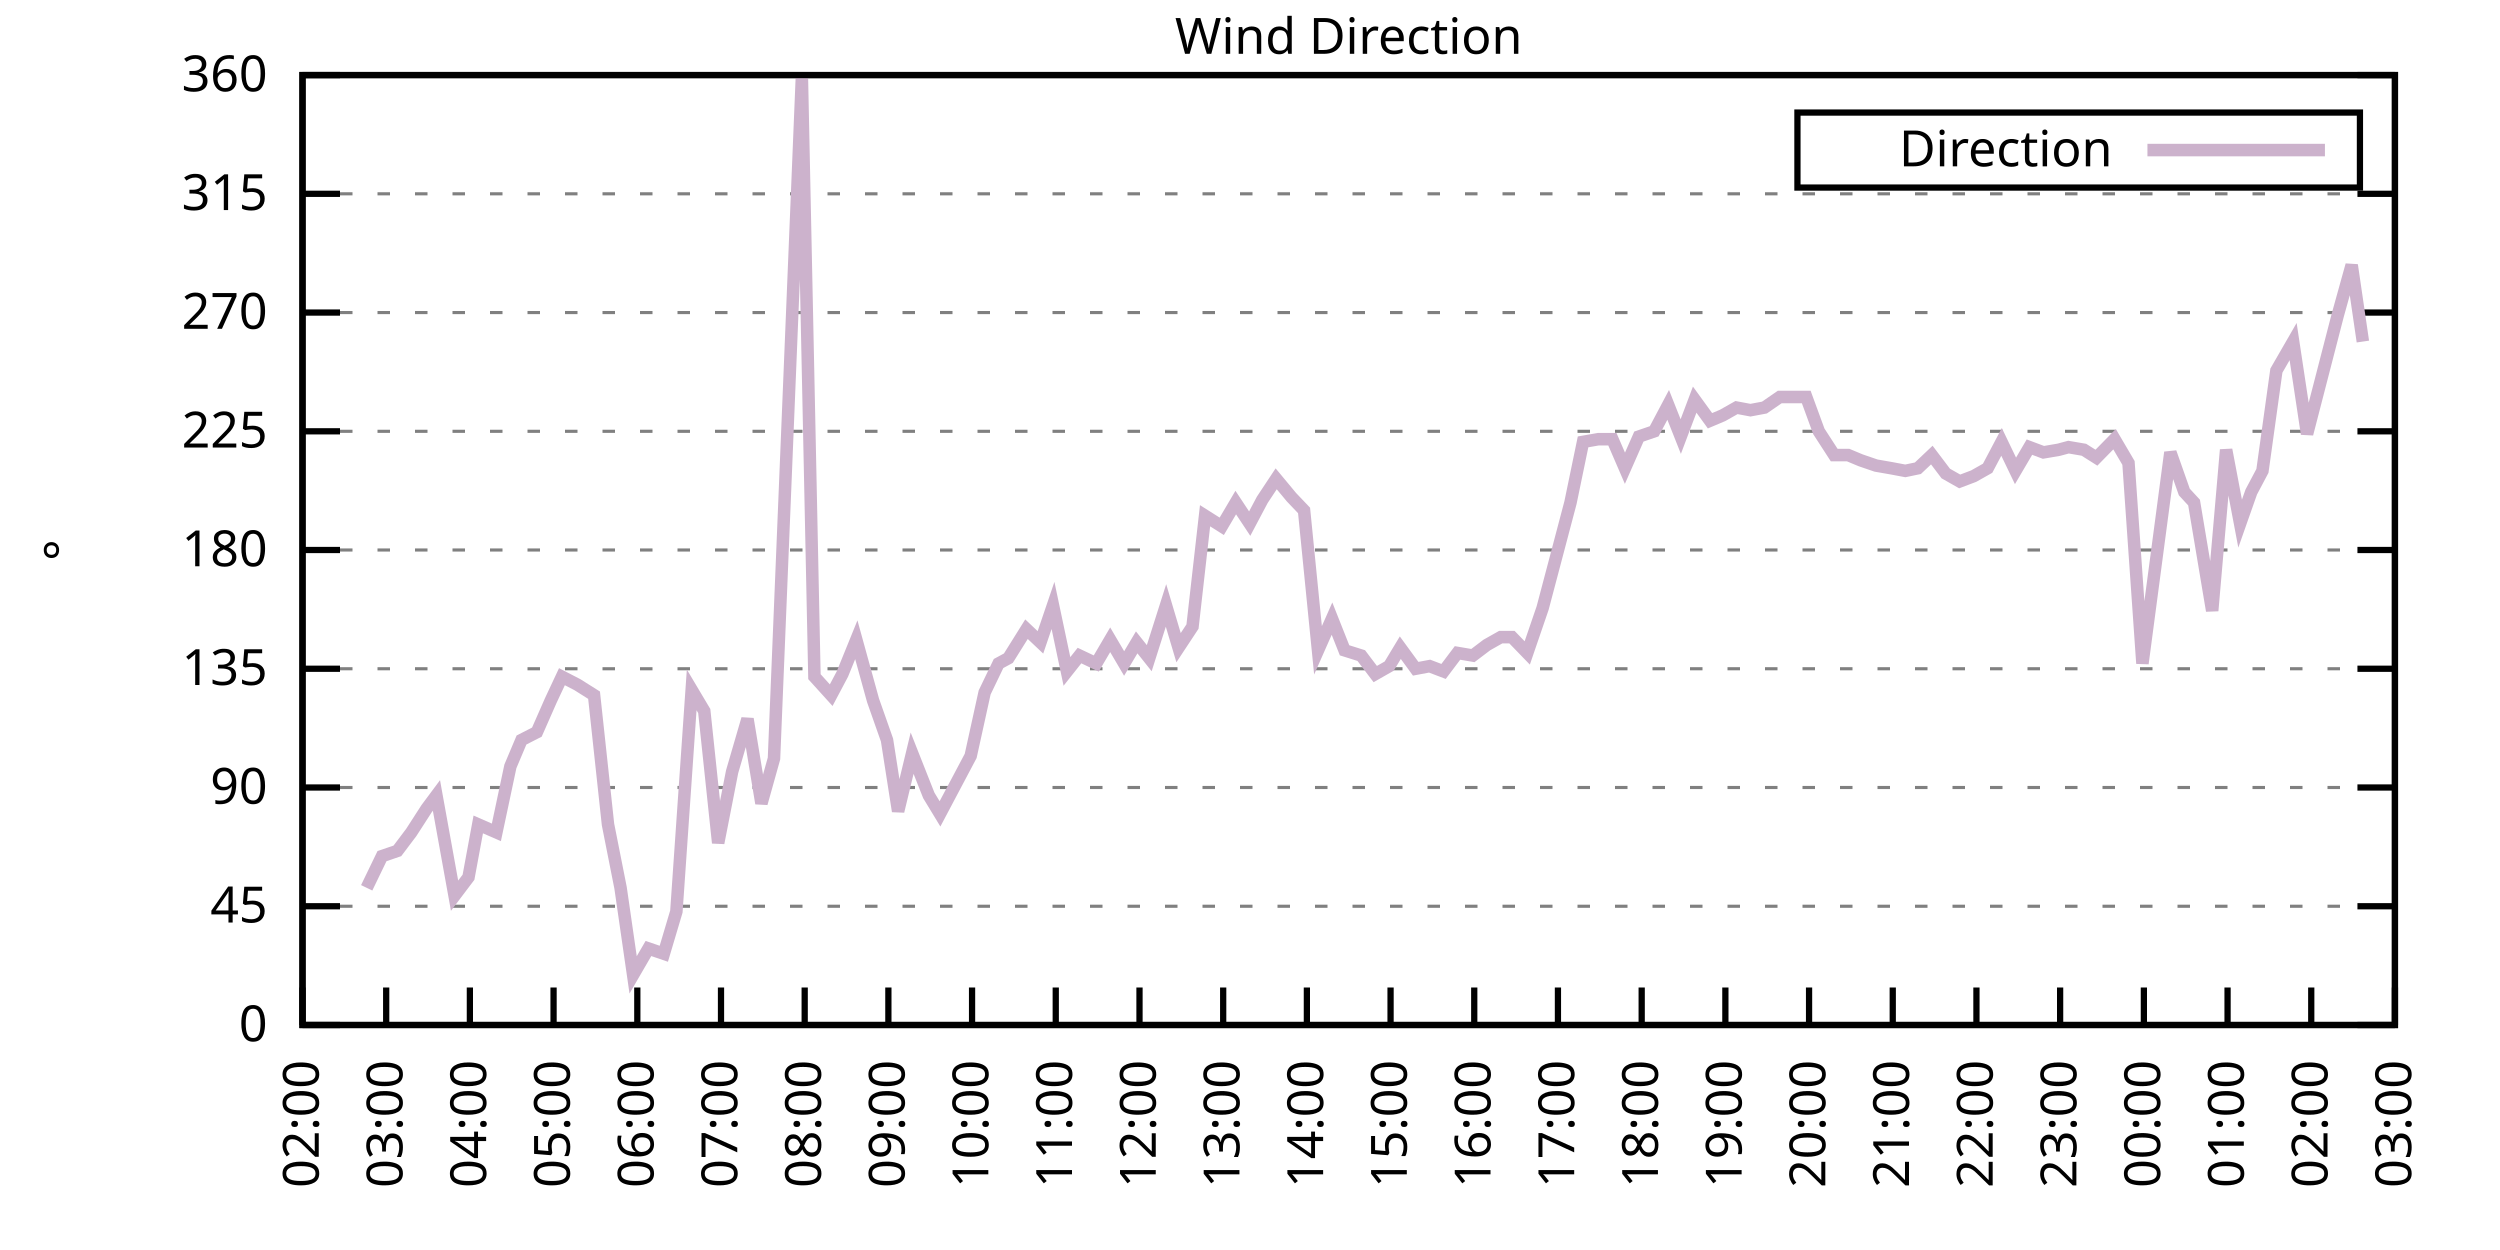
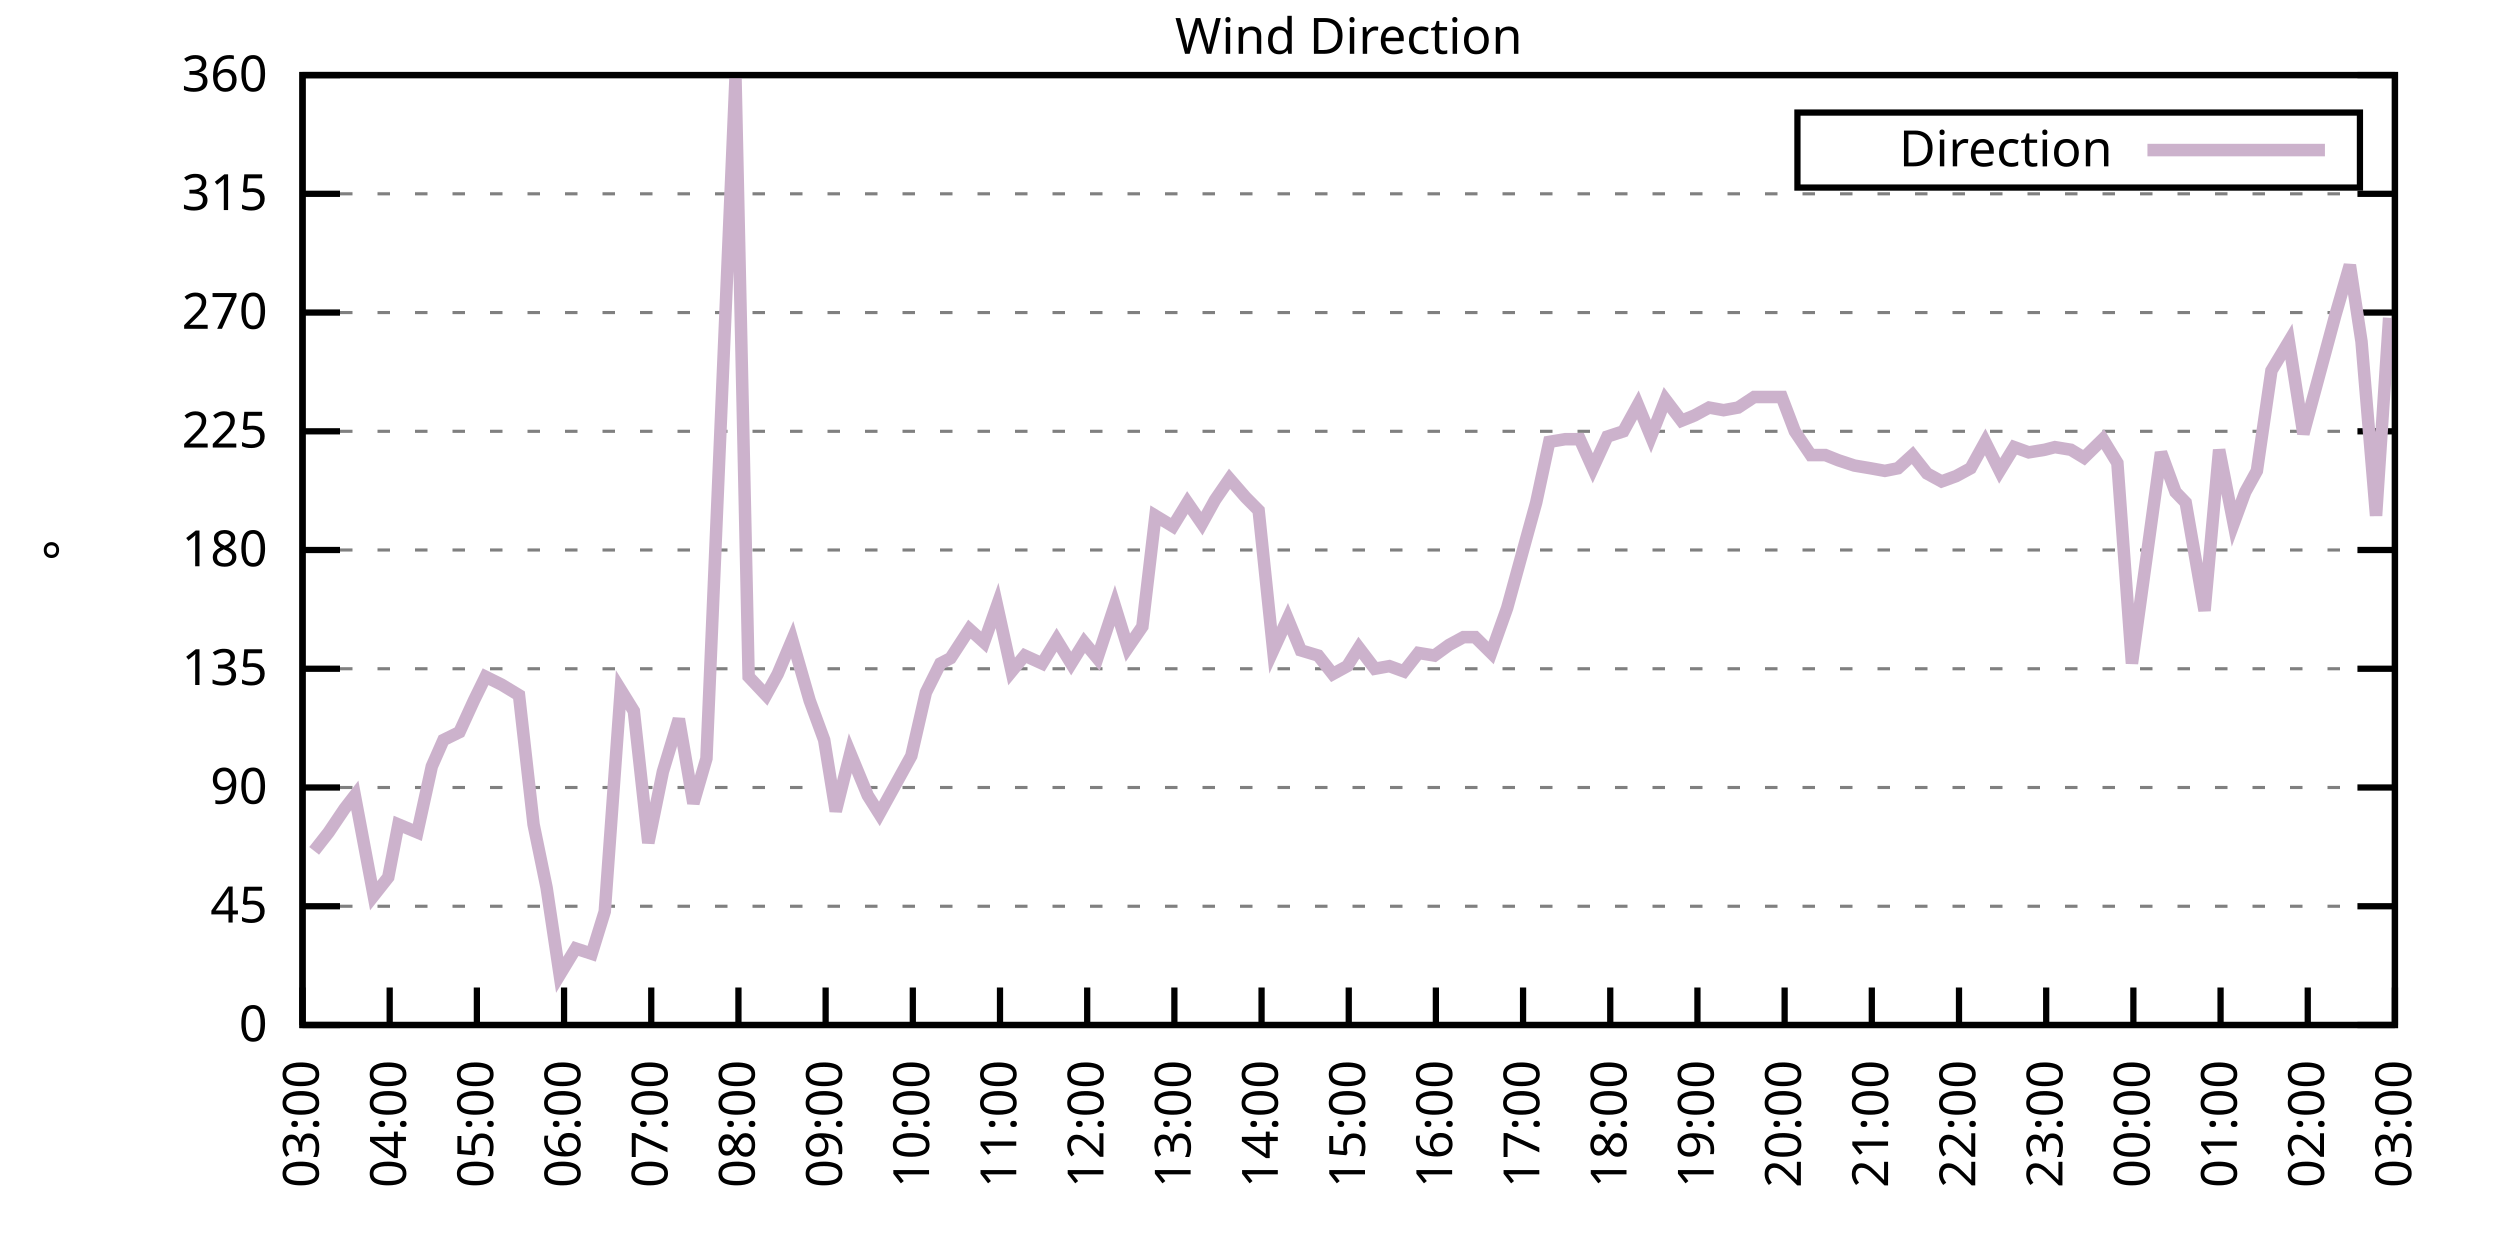
<svg xmlns="http://www.w3.org/2000/svg" xmlns:xlink="http://www.w3.org/1999/xlink" width="400" height="200" viewBox="0 0 400 200">
  <g id="gnuplot_canvas">
    <rect x="0" y="0" width="400" height="200" fill="none" />
    <defs>
      <circle id="gpDot" r="0.5" stroke-width="0.5" stroke="currentColor" />
      <path id="gpPt0" stroke-width="0.333" stroke="currentColor" d="M-1,0 h2 M0,-1 v2" />
      <path id="gpPt1" stroke-width="0.333" stroke="currentColor" d="M-1,-1 L1,1 M1,-1 L-1,1" />
      <path id="gpPt2" stroke-width="0.333" stroke="currentColor" d="M-1,0 L1,0 M0,-1 L0,1 M-1,-1 L1,1 M-1,1 L1,-1" />
      <rect id="gpPt3" stroke-width="0.333" stroke="currentColor" x="-1" y="-1" width="2" height="2" />
      <rect id="gpPt4" stroke-width="0.333" stroke="currentColor" fill="currentColor" x="-1" y="-1" width="2" height="2" />
      <circle id="gpPt5" stroke-width="0.333" stroke="currentColor" cx="0" cy="0" r="1" />
      <use xlink:href="#gpPt5" id="gpPt6" fill="currentColor" stroke="none" />
      <path id="gpPt7" stroke-width="0.333" stroke="currentColor" d="M0,-1.33 L-1.33,0.67 L1.33,0.67 z" />
      <use xlink:href="#gpPt7" id="gpPt8" fill="currentColor" stroke="none" />
      <use xlink:href="#gpPt7" id="gpPt9" stroke="currentColor" transform="rotate(180)" />
      <use xlink:href="#gpPt9" id="gpPt10" fill="currentColor" stroke="none" />
      <use xlink:href="#gpPt3" id="gpPt11" stroke="currentColor" transform="rotate(45)" />
      <use xlink:href="#gpPt11" id="gpPt12" fill="currentColor" stroke="none" />
      <path id="gpPt13" stroke-width="0.333" stroke="currentColor" d="M0,1.330 L1.265,0.411 L0.782,-1.067 L-0.782,-1.076 L-1.265,0.411 z" />
      <use xlink:href="#gpPt13" id="gpPt14" fill="currentColor" stroke="none" />
      <filter id="textbox" filterUnits="objectBoundingBox" x="0" y="0" height="1" width="1">
        <feFlood flood-color="white" flood-opacity="1" result="bgnd" />
        <feComposite in="SourceGraphic" in2="bgnd" operator="atop" />
      </filter>
      <filter id="greybox" filterUnits="objectBoundingBox" x="0" y="0" height="1" width="1">
        <feFlood flood-color="lightgrey" flood-opacity="1" result="grey" />
        <feComposite in="SourceGraphic" in2="grey" operator="atop" />
      </filter>
    </defs>
    <g fill="none" color="white" stroke="currentColor" stroke-width="1.00" stroke-linecap="butt" stroke-linejoin="miter">
</g>
    <g fill="none" color="black" stroke="currentColor" stroke-width="1.00" stroke-linecap="butt" stroke-linejoin="miter">
      <g stroke="none" shape-rendering="crispEdges">
        <polygon fill="rgb(255, 255, 255)" points="48.40,164.00 383.18,164.00 383.18,12.02 48.40,12.02 " />
      </g>
    </g>
    <g fill="none" color="black" stroke="currentColor" stroke-width="1.00" stroke-linecap="butt" stroke-linejoin="miter">
</g>
    <g fill="none" color="black" stroke="black" stroke-width="0.50" stroke-linecap="butt" stroke-linejoin="miter">
</g>
    <g fill="none" color="gray" stroke="currentColor" stroke-width="0.50" stroke-linecap="butt" stroke-linejoin="miter">
      <path stroke="gray" stroke-dasharray="2,4" class="gridline" d="M48.40,164.00 L383.19,164.00  " />
    </g>
    <g fill="none" color="gray" stroke="gray" stroke-width="1.00" stroke-linecap="butt" stroke-linejoin="miter">
</g>
    <g fill="none" color="black" stroke="currentColor" stroke-width="1.00" stroke-linecap="butt" stroke-linejoin="miter">
      <path stroke="black" d="M48.40,164.00 L54.40,164.00 M383.19,164.00 L377.19,164.00  " />
      <g transform="translate(42.80,166.60)" stroke="none" fill="black" font-family="Sans" font-size="8.00" text-anchor="end">
        <text>
          <tspan font-family="Sans"> 0</tspan>
        </text>
      </g>
    </g>
    <g fill="none" color="black" stroke="currentColor" stroke-width="1.00" stroke-linecap="butt" stroke-linejoin="miter">
</g>
    <g fill="none" color="black" stroke="black" stroke-width="0.50" stroke-linecap="butt" stroke-linejoin="miter">
</g>
    <g fill="none" color="gray" stroke="currentColor" stroke-width="0.50" stroke-linecap="butt" stroke-linejoin="miter">
      <path stroke="gray" stroke-dasharray="2,4" class="gridline" d="M48.40,145.00 L383.19,145.00  " />
    </g>
    <g fill="none" color="gray" stroke="gray" stroke-width="1.00" stroke-linecap="butt" stroke-linejoin="miter">
</g>
    <g fill="none" color="black" stroke="currentColor" stroke-width="1.00" stroke-linecap="butt" stroke-linejoin="miter">
      <path stroke="black" d="M48.40,145.00 L54.40,145.00 M383.19,145.00 L377.19,145.00  " />
      <g transform="translate(42.80,147.60)" stroke="none" fill="black" font-family="Sans" font-size="8.00" text-anchor="end">
        <text>
          <tspan font-family="Sans"> 45</tspan>
        </text>
      </g>
    </g>
    <g fill="none" color="black" stroke="currentColor" stroke-width="1.00" stroke-linecap="butt" stroke-linejoin="miter">
</g>
    <g fill="none" color="black" stroke="black" stroke-width="0.50" stroke-linecap="butt" stroke-linejoin="miter">
</g>
    <g fill="none" color="gray" stroke="currentColor" stroke-width="0.50" stroke-linecap="butt" stroke-linejoin="miter">
      <path stroke="gray" stroke-dasharray="2,4" class="gridline" d="M48.40,126.00 L383.19,126.00  " />
    </g>
    <g fill="none" color="gray" stroke="gray" stroke-width="1.00" stroke-linecap="butt" stroke-linejoin="miter">
</g>
    <g fill="none" color="black" stroke="currentColor" stroke-width="1.00" stroke-linecap="butt" stroke-linejoin="miter">
      <path stroke="black" d="M48.40,126.00 L54.40,126.00 M383.19,126.00 L377.19,126.00  " />
      <g transform="translate(42.80,128.60)" stroke="none" fill="black" font-family="Sans" font-size="8.00" text-anchor="end">
        <text>
          <tspan font-family="Sans"> 90</tspan>
        </text>
      </g>
    </g>
    <g fill="none" color="black" stroke="currentColor" stroke-width="1.00" stroke-linecap="butt" stroke-linejoin="miter">
</g>
    <g fill="none" color="black" stroke="black" stroke-width="0.50" stroke-linecap="butt" stroke-linejoin="miter">
</g>
    <g fill="none" color="gray" stroke="currentColor" stroke-width="0.50" stroke-linecap="butt" stroke-linejoin="miter">
      <path stroke="gray" stroke-dasharray="2,4" class="gridline" d="M48.40,107.00 L383.19,107.00  " />
    </g>
    <g fill="none" color="gray" stroke="gray" stroke-width="1.00" stroke-linecap="butt" stroke-linejoin="miter">
</g>
    <g fill="none" color="black" stroke="currentColor" stroke-width="1.00" stroke-linecap="butt" stroke-linejoin="miter">
      <path stroke="black" d="M48.40,107.00 L54.40,107.00 M383.19,107.00 L377.19,107.00  " />
      <g transform="translate(42.80,109.60)" stroke="none" fill="black" font-family="Sans" font-size="8.00" text-anchor="end">
        <text>
          <tspan font-family="Sans"> 135</tspan>
        </text>
      </g>
    </g>
    <g fill="none" color="black" stroke="currentColor" stroke-width="1.00" stroke-linecap="butt" stroke-linejoin="miter">
</g>
    <g fill="none" color="black" stroke="black" stroke-width="0.50" stroke-linecap="butt" stroke-linejoin="miter">
</g>
    <g fill="none" color="gray" stroke="currentColor" stroke-width="0.50" stroke-linecap="butt" stroke-linejoin="miter">
      <path stroke="gray" stroke-dasharray="2,4" class="gridline" d="M48.40,88.00 L383.19,88.00  " />
    </g>
    <g fill="none" color="gray" stroke="gray" stroke-width="1.00" stroke-linecap="butt" stroke-linejoin="miter">
</g>
    <g fill="none" color="black" stroke="currentColor" stroke-width="1.00" stroke-linecap="butt" stroke-linejoin="miter">
      <path stroke="black" d="M48.40,88.00 L54.40,88.00 M383.19,88.00 L377.19,88.00  " />
      <g transform="translate(42.80,90.60)" stroke="none" fill="black" font-family="Sans" font-size="8.00" text-anchor="end">
        <text>
          <tspan font-family="Sans"> 180</tspan>
        </text>
      </g>
    </g>
    <g fill="none" color="black" stroke="currentColor" stroke-width="1.00" stroke-linecap="butt" stroke-linejoin="miter">
</g>
    <g fill="none" color="black" stroke="black" stroke-width="0.50" stroke-linecap="butt" stroke-linejoin="miter">
</g>
    <g fill="none" color="gray" stroke="currentColor" stroke-width="0.50" stroke-linecap="butt" stroke-linejoin="miter">
      <path stroke="gray" stroke-dasharray="2,4" class="gridline" d="M48.40,69.01 L383.19,69.01  " />
    </g>
    <g fill="none" color="gray" stroke="gray" stroke-width="1.00" stroke-linecap="butt" stroke-linejoin="miter">
</g>
    <g fill="none" color="black" stroke="currentColor" stroke-width="1.00" stroke-linecap="butt" stroke-linejoin="miter">
      <path stroke="black" d="M48.40,69.01 L54.40,69.01 M383.19,69.01 L377.19,69.01  " />
      <g transform="translate(42.80,71.61)" stroke="none" fill="black" font-family="Sans" font-size="8.00" text-anchor="end">
        <text>
          <tspan font-family="Sans"> 225</tspan>
        </text>
      </g>
    </g>
    <g fill="none" color="black" stroke="currentColor" stroke-width="1.00" stroke-linecap="butt" stroke-linejoin="miter">
</g>
    <g fill="none" color="black" stroke="black" stroke-width="0.50" stroke-linecap="butt" stroke-linejoin="miter">
</g>
    <g fill="none" color="gray" stroke="currentColor" stroke-width="0.50" stroke-linecap="butt" stroke-linejoin="miter">
      <path stroke="gray" stroke-dasharray="2,4" class="gridline" d="M48.40,50.01 L383.19,50.01  " />
    </g>
    <g fill="none" color="gray" stroke="gray" stroke-width="1.00" stroke-linecap="butt" stroke-linejoin="miter">
</g>
    <g fill="none" color="black" stroke="currentColor" stroke-width="1.00" stroke-linecap="butt" stroke-linejoin="miter">
      <path stroke="black" d="M48.40,50.01 L54.40,50.01 M383.19,50.01 L377.19,50.01  " />
      <g transform="translate(42.80,52.61)" stroke="none" fill="black" font-family="Sans" font-size="8.00" text-anchor="end">
        <text>
          <tspan font-family="Sans"> 270</tspan>
        </text>
      </g>
    </g>
    <g fill="none" color="black" stroke="currentColor" stroke-width="1.00" stroke-linecap="butt" stroke-linejoin="miter">
</g>
    <g fill="none" color="black" stroke="black" stroke-width="0.50" stroke-linecap="butt" stroke-linejoin="miter">
</g>
    <g fill="none" color="gray" stroke="currentColor" stroke-width="0.50" stroke-linecap="butt" stroke-linejoin="miter">
      <path stroke="gray" stroke-dasharray="2,4" class="gridline" d="M48.40,31.01 L383.19,31.01  " />
    </g>
    <g fill="none" color="gray" stroke="gray" stroke-width="1.00" stroke-linecap="butt" stroke-linejoin="miter">
</g>
    <g fill="none" color="black" stroke="currentColor" stroke-width="1.00" stroke-linecap="butt" stroke-linejoin="miter">
      <path stroke="black" d="M48.40,31.01 L54.40,31.01 M383.19,31.01 L377.19,31.01  " />
      <g transform="translate(42.80,33.61)" stroke="none" fill="black" font-family="Sans" font-size="8.00" text-anchor="end">
        <text>
          <tspan font-family="Sans"> 315</tspan>
        </text>
      </g>
    </g>
    <g fill="none" color="black" stroke="currentColor" stroke-width="1.00" stroke-linecap="butt" stroke-linejoin="miter">
</g>
    <g fill="none" color="black" stroke="black" stroke-width="0.50" stroke-linecap="butt" stroke-linejoin="miter">
</g>
    <g fill="none" color="gray" stroke="currentColor" stroke-width="0.50" stroke-linecap="butt" stroke-linejoin="miter">
      <path stroke="gray" stroke-dasharray="2,4" class="gridline" d="M48.40,12.01 L383.19,12.01  " />
    </g>
    <g fill="none" color="gray" stroke="gray" stroke-width="1.00" stroke-linecap="butt" stroke-linejoin="miter">
</g>
    <g fill="none" color="black" stroke="currentColor" stroke-width="1.00" stroke-linecap="butt" stroke-linejoin="miter">
      <path stroke="black" d="M48.40,12.01 L54.40,12.01 M383.19,12.01 L377.19,12.01  " />
      <g transform="translate(42.80,14.61)" stroke="none" fill="black" font-family="Sans" font-size="8.00" text-anchor="end">
        <text>
          <tspan font-family="Sans"> 360</tspan>
        </text>
      </g>
    </g>
    <g fill="none" color="black" stroke="currentColor" stroke-width="1.00" stroke-linecap="butt" stroke-linejoin="miter">
      <path stroke="black" d="M48.40,164.00 L48.40,158.00  " />
      <g transform="translate(51.00,169.60) rotate(270.00)" stroke="none" fill="black" font-family="Sans" font-size="8.00" text-anchor="end">
        <text>
-           <tspan font-family="Sans">02:00</tspan>
-         </text>
-       </g>
-     </g>
-     <g fill="none" color="black" stroke="currentColor" stroke-width="1.00" stroke-linecap="butt" stroke-linejoin="miter">
-       <path stroke="black" d="M61.79,164.00 L61.79,158.00  " />
-       <g transform="translate(64.39,169.60) rotate(270.00)" stroke="none" fill="black" font-family="Sans" font-size="8.00" text-anchor="end">
-         <text>
          <tspan font-family="Sans">03:00</tspan>
        </text>
      </g>
    </g>
    <g fill="none" color="black" stroke="currentColor" stroke-width="1.00" stroke-linecap="butt" stroke-linejoin="miter">
-       <path stroke="black" d="M75.18,164.00 L75.18,158.00  " />
-       <g transform="translate(77.78,169.60) rotate(270.00)" stroke="none" fill="black" font-family="Sans" font-size="8.00" text-anchor="end">
+       <path stroke="black" d="M62.35,164.00 L62.35,158.00  " />
+       <g transform="translate(64.95,169.60) rotate(270.00)" stroke="none" fill="black" font-family="Sans" font-size="8.00" text-anchor="end">
        <text>
          <tspan font-family="Sans">04:00</tspan>
        </text>
      </g>
    </g>
    <g fill="none" color="black" stroke="currentColor" stroke-width="1.00" stroke-linecap="butt" stroke-linejoin="miter">
-       <path stroke="black" d="M88.57,164.00 L88.57,158.00  " />
-       <g transform="translate(91.17,169.60) rotate(270.00)" stroke="none" fill="black" font-family="Sans" font-size="8.00" text-anchor="end">
+       <path stroke="black" d="M76.30,164.00 L76.30,158.00  " />
+       <g transform="translate(78.90,169.60) rotate(270.00)" stroke="none" fill="black" font-family="Sans" font-size="8.00" text-anchor="end">
        <text>
          <tspan font-family="Sans">05:00</tspan>
        </text>
      </g>
    </g>
    <g fill="none" color="black" stroke="currentColor" stroke-width="1.00" stroke-linecap="butt" stroke-linejoin="miter">
-       <path stroke="black" d="M101.97,164.00 L101.97,158.00  " />
-       <g transform="translate(104.57,169.60) rotate(270.00)" stroke="none" fill="black" font-family="Sans" font-size="8.00" text-anchor="end">
+       <path stroke="black" d="M90.25,164.00 L90.25,158.00  " />
+       <g transform="translate(92.85,169.60) rotate(270.00)" stroke="none" fill="black" font-family="Sans" font-size="8.00" text-anchor="end">
        <text>
          <tspan font-family="Sans">06:00</tspan>
        </text>
      </g>
    </g>
    <g fill="none" color="black" stroke="currentColor" stroke-width="1.00" stroke-linecap="butt" stroke-linejoin="miter">
-       <path stroke="black" d="M115.36,164.00 L115.36,158.00  " />
-       <g transform="translate(117.96,169.60) rotate(270.00)" stroke="none" fill="black" font-family="Sans" font-size="8.00" text-anchor="end">
+       <path stroke="black" d="M104.20,164.00 L104.20,158.00  " />
+       <g transform="translate(106.80,169.60) rotate(270.00)" stroke="none" fill="black" font-family="Sans" font-size="8.00" text-anchor="end">
        <text>
          <tspan font-family="Sans">07:00</tspan>
        </text>
      </g>
    </g>
    <g fill="none" color="black" stroke="currentColor" stroke-width="1.00" stroke-linecap="butt" stroke-linejoin="miter">
-       <path stroke="black" d="M128.75,164.00 L128.75,158.00  " />
-       <g transform="translate(131.35,169.60) rotate(270.00)" stroke="none" fill="black" font-family="Sans" font-size="8.00" text-anchor="end">
+       <path stroke="black" d="M118.15,164.00 L118.15,158.00  " />
+       <g transform="translate(120.75,169.60) rotate(270.00)" stroke="none" fill="black" font-family="Sans" font-size="8.00" text-anchor="end">
        <text>
          <tspan font-family="Sans">08:00</tspan>
        </text>
      </g>
    </g>
    <g fill="none" color="black" stroke="currentColor" stroke-width="1.00" stroke-linecap="butt" stroke-linejoin="miter">
-       <path stroke="black" d="M142.14,164.00 L142.14,158.00  " />
-       <g transform="translate(144.74,169.60) rotate(270.00)" stroke="none" fill="black" font-family="Sans" font-size="8.00" text-anchor="end">
+       <path stroke="black" d="M132.10,164.00 L132.10,158.00  " />
+       <g transform="translate(134.70,169.60) rotate(270.00)" stroke="none" fill="black" font-family="Sans" font-size="8.00" text-anchor="end">
        <text>
          <tspan font-family="Sans">09:00</tspan>
        </text>
      </g>
    </g>
    <g fill="none" color="black" stroke="currentColor" stroke-width="1.00" stroke-linecap="butt" stroke-linejoin="miter">
-       <path stroke="black" d="M155.53,164.00 L155.53,158.00  " />
-       <g transform="translate(158.13,169.60) rotate(270.00)" stroke="none" fill="black" font-family="Sans" font-size="8.00" text-anchor="end">
+       <path stroke="black" d="M146.05,164.00 L146.05,158.00  " />
+       <g transform="translate(148.65,169.60) rotate(270.00)" stroke="none" fill="black" font-family="Sans" font-size="8.00" text-anchor="end">
        <text>
          <tspan font-family="Sans">10:00</tspan>
        </text>
      </g>
    </g>
    <g fill="none" color="black" stroke="currentColor" stroke-width="1.00" stroke-linecap="butt" stroke-linejoin="miter">
-       <path stroke="black" d="M168.92,164.00 L168.92,158.00  " />
-       <g transform="translate(171.52,169.60) rotate(270.00)" stroke="none" fill="black" font-family="Sans" font-size="8.00" text-anchor="end">
+       <path stroke="black" d="M160.00,164.00 L160.00,158.00  " />
+       <g transform="translate(162.60,169.60) rotate(270.00)" stroke="none" fill="black" font-family="Sans" font-size="8.00" text-anchor="end">
        <text>
          <tspan font-family="Sans">11:00</tspan>
        </text>
      </g>
    </g>
    <g fill="none" color="black" stroke="currentColor" stroke-width="1.00" stroke-linecap="butt" stroke-linejoin="miter">
-       <path stroke="black" d="M182.32,164.00 L182.32,158.00  " />
-       <g transform="translate(184.92,169.60) rotate(270.00)" stroke="none" fill="black" font-family="Sans" font-size="8.00" text-anchor="end">
+       <path stroke="black" d="M173.95,164.00 L173.95,158.00  " />
+       <g transform="translate(176.55,169.60) rotate(270.00)" stroke="none" fill="black" font-family="Sans" font-size="8.00" text-anchor="end">
        <text>
          <tspan font-family="Sans">12:00</tspan>
        </text>
      </g>
    </g>
    <g fill="none" color="black" stroke="currentColor" stroke-width="1.00" stroke-linecap="butt" stroke-linejoin="miter">
-       <path stroke="black" d="M195.71,164.00 L195.71,158.00  " />
-       <g transform="translate(198.31,169.60) rotate(270.00)" stroke="none" fill="black" font-family="Sans" font-size="8.00" text-anchor="end">
+       <path stroke="black" d="M187.90,164.00 L187.90,158.00  " />
+       <g transform="translate(190.50,169.60) rotate(270.00)" stroke="none" fill="black" font-family="Sans" font-size="8.00" text-anchor="end">
        <text>
          <tspan font-family="Sans">13:00</tspan>
        </text>
      </g>
    </g>
    <g fill="none" color="black" stroke="currentColor" stroke-width="1.00" stroke-linecap="butt" stroke-linejoin="miter">
-       <path stroke="black" d="M209.10,164.00 L209.10,158.00  " />
-       <g transform="translate(211.70,169.60) rotate(270.00)" stroke="none" fill="black" font-family="Sans" font-size="8.00" text-anchor="end">
+       <path stroke="black" d="M201.85,164.00 L201.85,158.00  " />
+       <g transform="translate(204.45,169.60) rotate(270.00)" stroke="none" fill="black" font-family="Sans" font-size="8.00" text-anchor="end">
        <text>
          <tspan font-family="Sans">14:00</tspan>
        </text>
      </g>
    </g>
    <g fill="none" color="black" stroke="currentColor" stroke-width="1.00" stroke-linecap="butt" stroke-linejoin="miter">
-       <path stroke="black" d="M222.49,164.00 L222.49,158.00  " />
-       <g transform="translate(225.09,169.60) rotate(270.00)" stroke="none" fill="black" font-family="Sans" font-size="8.00" text-anchor="end">
+       <path stroke="black" d="M215.80,164.00 L215.80,158.00  " />
+       <g transform="translate(218.40,169.60) rotate(270.00)" stroke="none" fill="black" font-family="Sans" font-size="8.00" text-anchor="end">
        <text>
          <tspan font-family="Sans">15:00</tspan>
        </text>
      </g>
    </g>
    <g fill="none" color="black" stroke="currentColor" stroke-width="1.00" stroke-linecap="butt" stroke-linejoin="miter">
-       <path stroke="black" d="M235.88,164.00 L235.88,158.00  " />
-       <g transform="translate(238.48,169.60) rotate(270.00)" stroke="none" fill="black" font-family="Sans" font-size="8.00" text-anchor="end">
+       <path stroke="black" d="M229.74,164.00 L229.74,158.00  " />
+       <g transform="translate(232.34,169.60) rotate(270.00)" stroke="none" fill="black" font-family="Sans" font-size="8.00" text-anchor="end">
        <text>
          <tspan font-family="Sans">16:00</tspan>
        </text>
      </g>
    </g>
    <g fill="none" color="black" stroke="currentColor" stroke-width="1.00" stroke-linecap="butt" stroke-linejoin="miter">
-       <path stroke="black" d="M249.27,164.00 L249.27,158.00  " />
-       <g transform="translate(251.87,169.60) rotate(270.00)" stroke="none" fill="black" font-family="Sans" font-size="8.00" text-anchor="end">
+       <path stroke="black" d="M243.69,164.00 L243.69,158.00  " />
+       <g transform="translate(246.29,169.60) rotate(270.00)" stroke="none" fill="black" font-family="Sans" font-size="8.00" text-anchor="end">
        <text>
          <tspan font-family="Sans">17:00</tspan>
        </text>
      </g>
    </g>
    <g fill="none" color="black" stroke="currentColor" stroke-width="1.00" stroke-linecap="butt" stroke-linejoin="miter">
-       <path stroke="black" d="M262.67,164.00 L262.67,158.00  " />
-       <g transform="translate(265.27,169.60) rotate(270.00)" stroke="none" fill="black" font-family="Sans" font-size="8.00" text-anchor="end">
+       <path stroke="black" d="M257.64,164.00 L257.64,158.00  " />
+       <g transform="translate(260.24,169.60) rotate(270.00)" stroke="none" fill="black" font-family="Sans" font-size="8.00" text-anchor="end">
        <text>
          <tspan font-family="Sans">18:00</tspan>
        </text>
      </g>
    </g>
    <g fill="none" color="black" stroke="currentColor" stroke-width="1.00" stroke-linecap="butt" stroke-linejoin="miter">
-       <path stroke="black" d="M276.06,164.00 L276.06,158.00  " />
-       <g transform="translate(278.66,169.60) rotate(270.00)" stroke="none" fill="black" font-family="Sans" font-size="8.00" text-anchor="end">
+       <path stroke="black" d="M271.59,164.00 L271.59,158.00  " />
+       <g transform="translate(274.19,169.60) rotate(270.00)" stroke="none" fill="black" font-family="Sans" font-size="8.00" text-anchor="end">
        <text>
          <tspan font-family="Sans">19:00</tspan>
        </text>
      </g>
    </g>
    <g fill="none" color="black" stroke="currentColor" stroke-width="1.00" stroke-linecap="butt" stroke-linejoin="miter">
-       <path stroke="black" d="M289.45,164.00 L289.45,158.00  " />
-       <g transform="translate(292.05,169.60) rotate(270.00)" stroke="none" fill="black" font-family="Sans" font-size="8.00" text-anchor="end">
+       <path stroke="black" d="M285.54,164.00 L285.54,158.00  " />
+       <g transform="translate(288.14,169.60) rotate(270.00)" stroke="none" fill="black" font-family="Sans" font-size="8.00" text-anchor="end">
        <text>
          <tspan font-family="Sans">20:00</tspan>
        </text>
      </g>
    </g>
    <g fill="none" color="black" stroke="currentColor" stroke-width="1.00" stroke-linecap="butt" stroke-linejoin="miter">
-       <path stroke="black" d="M302.84,164.00 L302.84,158.00  " />
-       <g transform="translate(305.44,169.60) rotate(270.00)" stroke="none" fill="black" font-family="Sans" font-size="8.00" text-anchor="end">
+       <path stroke="black" d="M299.49,164.00 L299.49,158.00  " />
+       <g transform="translate(302.09,169.60) rotate(270.00)" stroke="none" fill="black" font-family="Sans" font-size="8.00" text-anchor="end">
        <text>
          <tspan font-family="Sans">21:00</tspan>
        </text>
      </g>
    </g>
    <g fill="none" color="black" stroke="currentColor" stroke-width="1.00" stroke-linecap="butt" stroke-linejoin="miter">
-       <path stroke="black" d="M316.23,164.00 L316.23,158.00  " />
-       <g transform="translate(318.83,169.60) rotate(270.00)" stroke="none" fill="black" font-family="Sans" font-size="8.00" text-anchor="end">
+       <path stroke="black" d="M313.44,164.00 L313.44,158.00  " />
+       <g transform="translate(316.04,169.60) rotate(270.00)" stroke="none" fill="black" font-family="Sans" font-size="8.00" text-anchor="end">
        <text>
          <tspan font-family="Sans">22:00</tspan>
        </text>
      </g>
    </g>
    <g fill="none" color="black" stroke="currentColor" stroke-width="1.00" stroke-linecap="butt" stroke-linejoin="miter">
-       <path stroke="black" d="M329.62,164.00 L329.62,158.00  " />
-       <g transform="translate(332.22,169.60) rotate(270.00)" stroke="none" fill="black" font-family="Sans" font-size="8.00" text-anchor="end">
+       <path stroke="black" d="M327.39,164.00 L327.39,158.00  " />
+       <g transform="translate(329.99,169.60) rotate(270.00)" stroke="none" fill="black" font-family="Sans" font-size="8.00" text-anchor="end">
        <text>
          <tspan font-family="Sans">23:00</tspan>
        </text>
      </g>
    </g>
    <g fill="none" color="black" stroke="currentColor" stroke-width="1.00" stroke-linecap="butt" stroke-linejoin="miter">
-       <path stroke="black" d="M343.02,164.00 L343.02,158.00  " />
-       <g transform="translate(345.62,169.60) rotate(270.00)" stroke="none" fill="black" font-family="Sans" font-size="8.00" text-anchor="end">
+       <path stroke="black" d="M341.34,164.00 L341.34,158.00  " />
+       <g transform="translate(343.94,169.60) rotate(270.00)" stroke="none" fill="black" font-family="Sans" font-size="8.00" text-anchor="end">
        <text>
          <tspan font-family="Sans">00:00</tspan>
        </text>
      </g>
    </g>
    <g fill="none" color="black" stroke="currentColor" stroke-width="1.00" stroke-linecap="butt" stroke-linejoin="miter">
-       <path stroke="black" d="M356.41,164.00 L356.41,158.00  " />
-       <g transform="translate(359.01,169.60) rotate(270.00)" stroke="none" fill="black" font-family="Sans" font-size="8.00" text-anchor="end">
+       <path stroke="black" d="M355.29,164.00 L355.29,158.00  " />
+       <g transform="translate(357.89,169.60) rotate(270.00)" stroke="none" fill="black" font-family="Sans" font-size="8.00" text-anchor="end">
        <text>
          <tspan font-family="Sans">01:00</tspan>
        </text>
      </g>
    </g>
    <g fill="none" color="black" stroke="currentColor" stroke-width="1.00" stroke-linecap="butt" stroke-linejoin="miter">
-       <path stroke="black" d="M369.80,164.00 L369.80,158.00  " />
-       <g transform="translate(372.40,169.60) rotate(270.00)" stroke="none" fill="black" font-family="Sans" font-size="8.00" text-anchor="end">
+       <path stroke="black" d="M369.24,164.00 L369.24,158.00  " />
+       <g transform="translate(371.84,169.60) rotate(270.00)" stroke="none" fill="black" font-family="Sans" font-size="8.00" text-anchor="end">
        <text>
          <tspan font-family="Sans">02:00</tspan>
        </text>
      </g>
    </g>
    <g fill="none" color="black" stroke="currentColor" stroke-width="1.00" stroke-linecap="butt" stroke-linejoin="miter">
      <path stroke="black" d="M383.19,164.00 L383.19,158.00  " />
      <g transform="translate(385.79,169.60) rotate(270.00)" stroke="none" fill="black" font-family="Sans" font-size="8.00" text-anchor="end">
        <text>
          <tspan font-family="Sans">03:00</tspan>
        </text>
      </g>
    </g>
    <g fill="none" color="black" stroke="currentColor" stroke-width="1.00" stroke-linecap="butt" stroke-linejoin="miter">
</g>
    <g fill="none" color="black" stroke="currentColor" stroke-width="1.00" stroke-linecap="butt" stroke-linejoin="miter">
      <path stroke="black" d="M48.40,12.01 L48.40,164.00 L383.19,164.00 L383.19,12.01 L48.40,12.01 Z  " />
    </g>
    <g fill="none" color="black" stroke="currentColor" stroke-width="1.00" stroke-linecap="butt" stroke-linejoin="miter">
</g>
    <g fill="none" color="black" stroke="currentColor" stroke-width="1.00" stroke-linecap="butt" stroke-linejoin="miter">
      <path stroke="black" d="M287.59,30.01 L287.59,18.01 L377.59,18.01 L377.59,30.01 L287.59,30.01 Z  " />
    </g>
    <g id="Wind_direction_plot_1">
      <g fill="none" color="white" stroke="black" stroke-width="2.00" stroke-linecap="butt" stroke-linejoin="miter">
</g>
      <g fill="none" color="black" stroke="currentColor" stroke-width="2.00" stroke-linecap="butt" stroke-linejoin="miter">
        <g transform="translate(337.99,26.61)" stroke="none" fill="black" font-family="Sans" font-size="8.00" text-anchor="end">
          <text>
            <tspan font-family="Sans">Direction</tspan>
          </text>
        </g>
      </g>
      <g fill="none" color="black" stroke="currentColor" stroke-width="2.00" stroke-linecap="butt" stroke-linejoin="miter">
-         <path stroke="rgb(204, 178, 204)" d="M343.59,24.01 L371.99,24.01 M58.67,142.05 L61.12,136.98 L63.58,136.14 L65.81,133.18 L68.26,129.38 L69.83,127.27   L72.73,143.31 L74.96,140.36 L76.52,131.91 L79.42,133.18 L81.66,122.62 L83.44,118.40 L85.90,117.14 L88.13,112.07   L89.91,108.27 L92.37,109.54 L95.05,111.23 L97.28,131.91 L99.29,142.05 L101.30,155.98 L103.75,151.76 L106.21,152.60   L108.22,145.85 L110.67,110.38 L112.68,113.76 L114.91,134.87 L117.14,123.47 L119.60,115.03 L121.83,128.54 L123.84,121.36   L128.30,12.43 L130.31,108.27 L132.99,111.23 L134.78,107.85 L137.01,102.36 L139.69,112.07 L141.92,118.40 L143.70,129.80   L145.94,120.51 L148.61,127.27 L150.40,130.22 L155.31,120.94 L157.54,110.80 L159.77,106.16 L161.34,105.31 L164.24,100.67   L166.47,102.78 L168.48,96.87 L170.71,107.43 L172.72,104.89 L175.40,106.16 L177.63,102.36 L179.86,106.16 L181.87,102.78   L183.88,105.31 L186.56,96.87 L188.57,103.63 L190.80,100.25 L192.81,82.52 L195.48,84.21 L197.72,80.41 L199.95,83.78   L201.96,79.98 L204.19,76.61 L206.64,79.56 L208.65,81.67 L210.88,104.05 L213.12,98.98 L215.13,104.05 L217.80,104.89   L220.04,107.85 L222.27,106.58 L224.05,103.63 L226.51,107.00 L228.74,106.58 L230.97,107.43 L233.20,104.47 L235.66,104.89   L237.89,103.20 L240.12,101.94 L241.91,101.94 L244.36,104.47 L246.82,97.29 L248.83,89.69 L251.28,80.41 L253.29,70.70   L255.75,70.27 L257.98,70.27 L259.99,74.92 L262.22,69.85 L264.67,69.01 L266.91,64.78 L268.92,69.85 L271.15,63.94   L273.60,67.32 L275.61,66.47 L277.84,65.21 L280.07,65.63 L282.31,65.21 L284.76,63.52 L286.77,63.52 L289.00,63.52   L291.01,69.01 L293.47,72.81 L295.70,72.81 L297.71,73.65 L300.16,74.49 L302.62,74.92 L304.85,75.34 L306.86,74.92   L309.09,72.81 L311.32,75.76 L313.55,77.03 L315.79,76.18 L318.02,74.92 L320.25,70.70 L322.48,75.34 L324.71,71.54   L326.95,72.38 L329.40,71.96 L330.96,71.54 L333.42,71.96 L335.43,73.23 L338.33,70.27 L340.56,74.07 L342.79,106.16   L347.26,72.38 L349.49,78.72 L351.05,80.41 L353.95,97.72 L356.18,71.96 L358.42,83.78 L360.20,78.72 L361.99,75.34   L364.22,59.30 L366.90,54.65 L369.13,69.43 L374.04,50.43 L376.27,42.41 L378.06,54.65  " />
+         <path stroke="rgb(204, 178, 204)" d="M343.59,24.01 L371.99,24.01 M50.26,136.14 L52.58,133.18 L55.14,129.38 L56.77,127.27 L59.79,143.31 L62.12,140.36   L63.74,131.91 L66.77,133.18 L69.09,122.62 L70.95,118.40 L73.51,117.14 L75.83,112.07 L77.69,108.27 L80.25,109.54   L83.04,111.23 L85.37,131.91 L87.46,142.05 L89.55,155.98 L92.11,151.76 L94.67,152.60 L96.76,145.85 L99.32,110.38   L101.41,113.76 L103.73,134.87 L106.06,123.47 L108.62,115.03 L110.94,128.54 L113.03,121.36 L117.68,12.43 L119.78,108.27   L122.57,111.23 L124.43,107.85 L126.75,102.36 L129.54,112.07 L131.87,118.40 L133.72,129.80 L136.05,120.51 L138.84,127.27   L140.70,130.22 L145.81,120.94 L148.14,110.80 L150.46,106.16 L152.09,105.31 L155.11,100.67 L157.44,102.78 L159.53,96.87   L161.86,107.43 L163.95,104.89 L166.74,106.16 L169.06,102.36 L171.39,106.16 L173.48,102.78 L175.57,105.31 L178.36,96.87   L180.46,103.63 L182.78,100.25 L184.87,82.52 L187.66,84.21 L189.99,80.41 L192.31,83.78 L194.41,79.98 L196.73,76.61   L199.29,79.56 L201.38,81.67 L203.71,104.05 L206.03,98.98 L208.12,104.05 L210.91,104.89 L213.24,107.85 L215.56,106.58   L217.42,103.63 L219.98,107.00 L222.30,106.58 L224.63,107.43 L226.95,104.47 L229.51,104.89 L231.84,103.20 L234.16,101.94   L236.02,101.94 L238.58,104.47 L241.14,97.29 L243.23,89.69 L245.79,80.41 L247.88,70.70 L250.44,70.27 L252.76,70.27   L254.85,74.92 L257.18,69.85 L259.74,69.01 L262.06,64.78 L264.15,69.85 L266.48,63.94 L269.04,67.32 L271.13,66.47   L273.45,65.21 L275.78,65.63 L278.10,65.21 L280.66,63.52 L282.75,63.52 L285.08,63.52 L287.17,69.01 L289.73,72.81   L292.05,72.81 L294.15,73.65 L296.70,74.49 L299.26,74.92 L301.58,75.34 L303.68,74.92 L306.00,72.81 L308.33,75.76   L310.65,77.03 L312.98,76.18 L315.30,74.92 L317.63,70.70 L319.95,75.34 L322.28,71.54 L324.60,72.38 L327.16,71.96   L328.79,71.54 L331.34,71.96 L333.44,73.23 L336.46,70.27 L338.78,74.07 L341.11,106.16 L345.76,72.38 L348.08,78.72   L349.71,80.41 L352.73,97.72 L355.06,71.96 L357.38,83.78 L359.24,78.72 L361.10,75.34 L363.43,59.30 L366.22,54.65   L368.54,69.43 L373.66,50.43 L375.98,42.41 L377.84,54.65 L380.17,82.52 L382.26,50.85  " />
      </g>
    </g>
    <g fill="none" color="black" stroke="currentColor" stroke-width="2.00" stroke-linecap="butt" stroke-linejoin="miter">
</g>
    <g fill="none" color="black" stroke="black" stroke-width="1.00" stroke-linecap="butt" stroke-linejoin="miter">
</g>
    <g fill="none" color="black" stroke="currentColor" stroke-width="1.00" stroke-linecap="butt" stroke-linejoin="miter">
      <path stroke="black" d="M48.40,12.01 L48.40,164.00 L383.19,164.00 L383.19,12.01 L48.40,12.01 Z  " />
      <g transform="translate(12.80,88.01) rotate(270.00)" stroke="none" fill="black" font-family="Sans" font-size="8.00" text-anchor="middle">
        <text>
          <tspan font-family="Sans">°</tspan>
        </text>
      </g>
    </g>
    <g fill="none" color="black" stroke="currentColor" stroke-width="1.00" stroke-linecap="butt" stroke-linejoin="miter">
</g>
    <g fill="none" color="black" stroke="currentColor" stroke-width="1.00" stroke-linecap="butt" stroke-linejoin="miter">
      <g transform="translate(215.79,8.61)" stroke="none" fill="black" font-family="Sans" font-size="8.00" text-anchor="middle">
        <text>
          <tspan font-family="Sans">Wind Direction</tspan>
        </text>
      </g>
    </g>
    <g fill="none" color="black" stroke="currentColor" stroke-width="1.00" stroke-linecap="butt" stroke-linejoin="miter">
</g>
  </g>
</svg>
